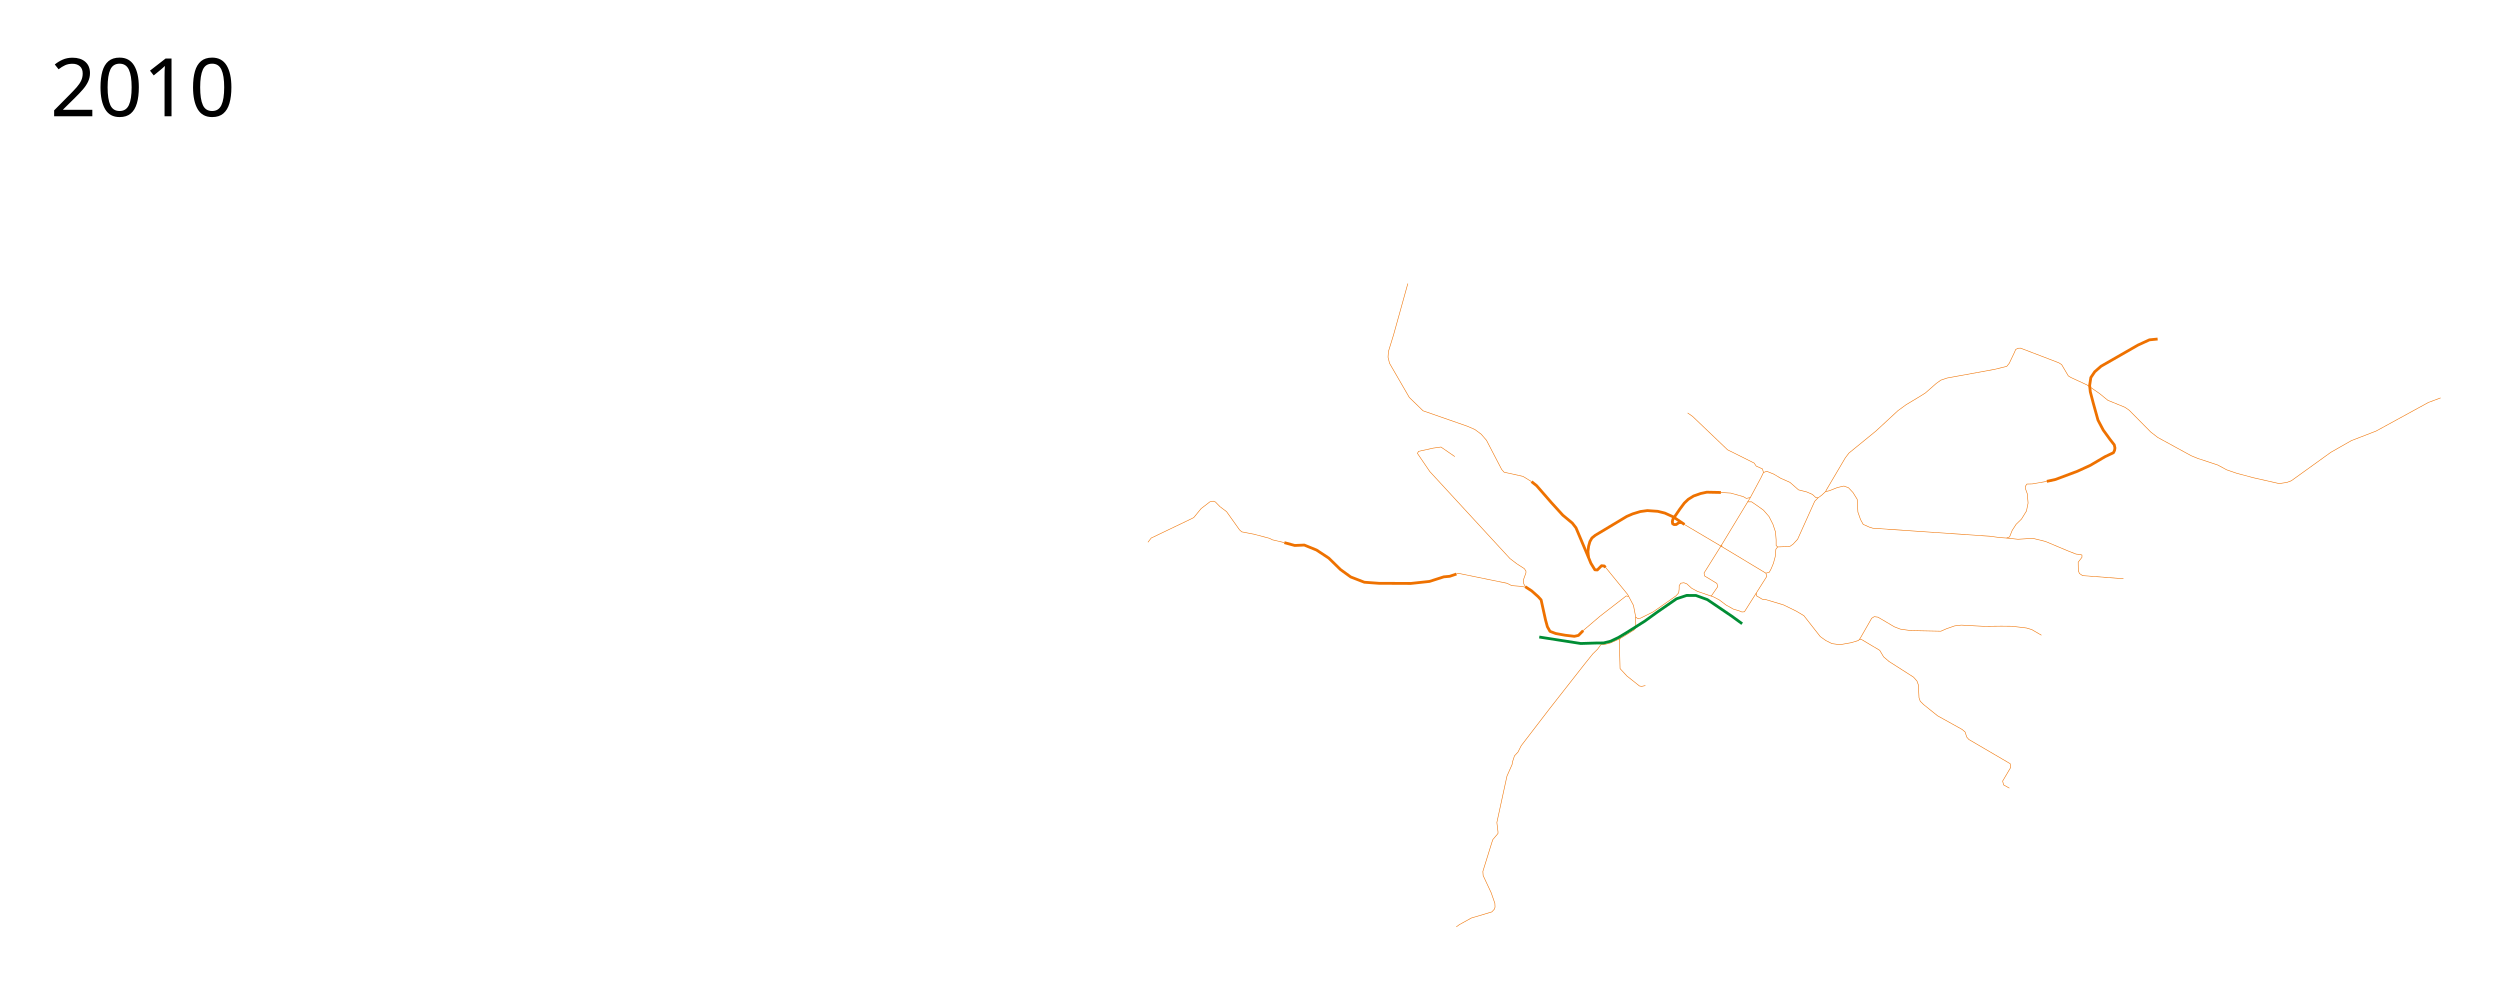
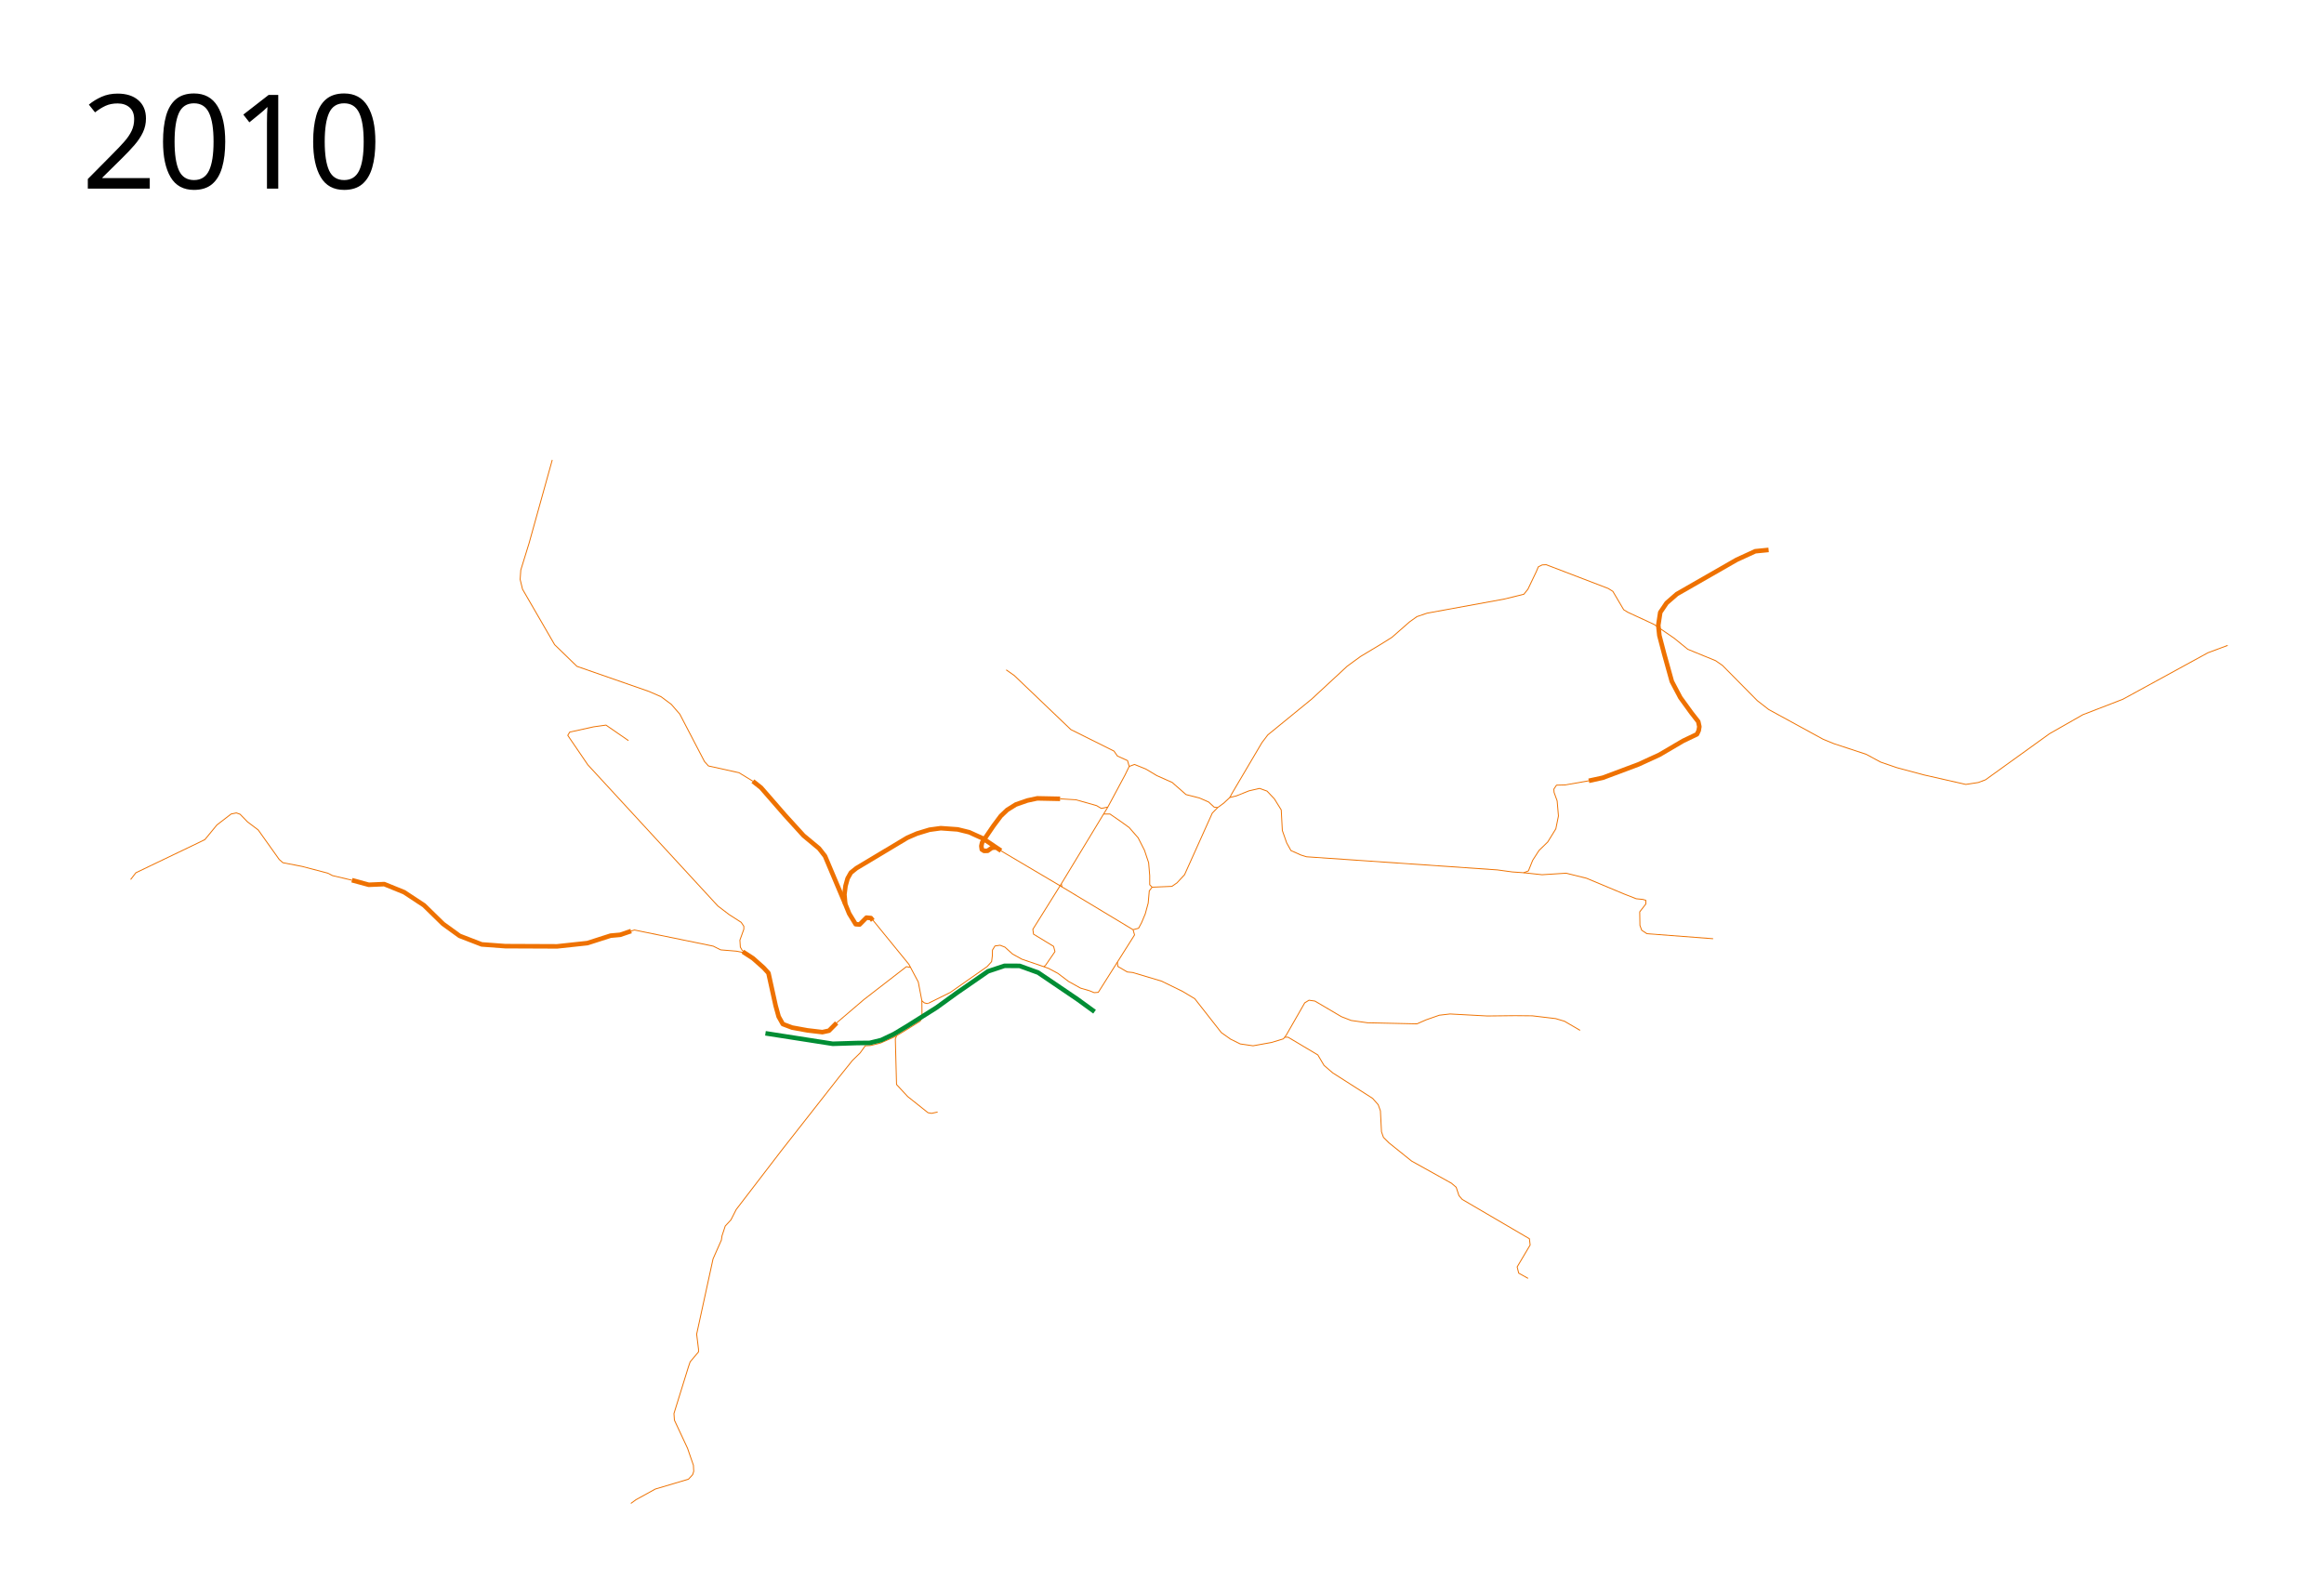
- <svg xmlns="http://www.w3.org/2000/svg" width="4450" height="1750" viewBox="-1950 -50 4450 1750">
+ <svg xmlns="http://www.w3.org/2000/svg" width="2550" height="1750" viewBox="-50 -50 2550 1750">
  <path d="M877.427 941.955l-22.173-52.464-6.61-8.474-16.95-14.068-20.338-22.373-26.271-30.17-8.983-7.118" fill="none" stroke="#ee7100" stroke-width="5" stroke-linejoin="round" />
  <path d="M907.631 960.094l-1.99-2.635-4.943-.468-7.464 7.548-4.357-.312-7.115-11.675-4.335-10.597-.879-10.399 1.2-9.428 2.277-8.15 3.596-6.352 6.112-4.914 55.85-33.437 10.546-4.555 13.783-4.194 12.344-1.678 18.577 1.318 12.584 3.116 15.109 6.847 19.807 13.4" fill="none" stroke="#ee7100" stroke-width="5" stroke-linejoin="round" />
  <path style="line-height:normal;font-variant-ligatures:normal;font-variant-position:normal;font-variant-caps:normal;font-variant-numeric:normal;font-variant-alternates:normal;font-feature-settings:normal;text-indent:0;text-align:start;text-decoration-line:none;text-decoration-style:solid;text-decoration-color:#000;text-transform:none;text-orientation:mixed;white-space:normal;shape-padding:0;isolation:auto;mix-blend-mode:normal;solid-color:#000;solid-opacity:1" d="M867.996 1072.587l-8.391 8.47-7.26 1.584-16.474-1.947-16.726-3.05-10.175-3.841-4.599-8.18-3.335-12.11-7.866-35.724-5.307-5.81-11.639-10.333-11.168-7.236" color="#000" font-weight="400" font-family="sans-serif" overflow="visible" fill="none" stroke="#ee7100" stroke-width="5" stroke-linejoin="round" />
  <path d="M1042.732 879.973l-4.403.399-4.685 3.304-3.983.053-2.373-1.526-.508-3.813.847-3.899 12.543-18.39 7.966-10.677 6.949-6.61 9.491-5.933 12.543-4.407 11.017-2.372 25.084.508M1890.589 553.473l-14.622 1.439-20.374 9.348-65.677 37.632-11.266 9.828-6.951 10.307-2.157 14.142 1.198 11.266 5.273 20.134 8.39 30.202 9.348 17.738 11.985 16.539 7.67 9.828 1.199 5.513-.72 4.314-1.917 4.075-15.101 7.19-26.127 15.342-23.01 10.546-39.072 14.622-15.34 3.355" fill="none" stroke="#ee7100" stroke-width="5" stroke-linejoin="round" />
  <path d="M776.102 807.288l-15.206-9.323-33.558-7.431-4.314-4.794-27.086-52.014-9.348-10.787-11.266-8.389-13.184-5.753-79.1-27.565-24.449-23.73-35.235-60.883-2.637-10.786.72-10.307 9.108-29.483 25.408-91.325M907.35 959.22l39.91 48.959 10.307 19.416 3.955 20.614 2.637 2.277 2.812.79 1.4-.164M1095.117 1010.777l1.972-1.278 10.469-15.223-1.498-5.752-22.052-13.423-.72-5.274 31.245-49.954M1160.846 843.267h7.055l12.465 8.63 8.629 6.232 9.828 11.265 6.95 13.663 4.555 13.663 1.198 14.142v10.067l2.648 2.656 21.722-.916 5.52-3.824 8.34-8.944 30.401-67.605s5.822-6.01 5.89-6.06l6.666-4.87 6.721-6.236 7.042-1.691 13.99-5.589h.01l11.506-2.637c.028 0 .057-.012.086-.012h0c.068 0 .135.01.198.03l7.91 2.876c.073.027.138.07.191.127l7.91 8.39a.535.535 0 01.063.08l7.43 11.983a.454.454 0 01.073.237l1.196 22.46 4.755 13.555 4.692 8.448 11.035 4.93 6.08 1.892 209.32 14.4c.01 0 16.326 2.229 16.332 2.229l12.688.889 5.1-2.018 4.675-11.626 6.95-10.786 9.589-9.348 8.869-14.382 2.876-14.142-1.438-16.54-3.356-9.348-.24-3.595 2.877-4.315 9.348-.24 26.127-4.554" fill="none" stroke="#ee7100" stroke-linejoin="round" />
  <path style="line-height:normal;font-variant-ligatures:normal;font-variant-position:normal;font-variant-caps:normal;font-variant-numeric:normal;font-variant-alternates:normal;font-feature-settings:normal;text-indent:0;text-align:start;text-decoration-line:none;text-decoration-style:solid;text-decoration-color:#000;text-transform:none;text-orientation:mixed;white-space:normal;shape-padding:0;isolation:auto;mix-blend-mode:normal;solid-color:#000;solid-opacity:1" d="M1829.706 980.135l-72.629-5.513-5.752-3.836-1.918-5.273-.24-14.861 6.712-8.63v-4.074l-3.356-.959-7.19-.72-13.424-5.272-41.228-17.259-22.292-5.513-26.366 1.678-20.082-2.176M1214.174 923.585l-3.127 4.056-1.198 13.423-3.236 11.865-4.075 9.708-3.236 5.992-6.052 1.618" color="#000" font-weight="400" font-family="sans-serif" overflow="visible" fill="none" stroke="#ee7100" stroke-linejoin="round" />
  <path d="M1113.22 826.61l17.409 1.077 22.531 6.352 5.273 3.116 6.9-1.453M1188.988 791.075l-1.79-6.414-11.147-5.033-3.715-5.393-47.34-23.61-62.082-59.326-8.869-6.232" fill="none" stroke="#ee7100" stroke-linejoin="round" />
  <path d="M336.152 915.896l18.457 5.033 17.018-.719 21.813 8.869 21.812 14.382 20.854 20.374 18.217 13.183 24.21 9.349 25.887 1.917 56.808.24 33.318-3.596 25.408-8.15 10.546-.958 11.985-4.075" fill="none" stroke="#ee7100" stroke-width="5" stroke-linejoin="round" />
  <path d="M642.485 971.745l3.596-1.198 86.53 17.737 8.15 4.075 17.258 1.438 8.901 1.705M336.152 915.896l-21.333-5.034-5.033-2.637-28.285-7.43-21.093-4.075-4.075-3.596-23.01-32.359-11.746-8.868-8.15-8.39-4.075-1.438-5.752 1.198-15.58 11.985-13.184 16.06-4.794 2.397-70.95 34.037-5.753 7.43M1095.117 1010.777l5.307 1.85 10.339 5.508 11.61 8.814 13.22 7.373 9.83 2.881 5.17 2.119 4.492-.34 39.807-63.018-1.642-5.717M1115.225 923.413l-.692-3.54 45.84-75.702 4.826-7.844 19.185-35.76 4.604-9.492 5.843-2.177 12.372 5 12.204 7.288 16.78 7.458 15.169 13.305 14.582 3.7 10.187 4.435 6.112 5.633 3.81.519M1299.434 825.13l2.458-4.634 32.72-55.49 6.45-8.509 48.105-39.277 39.052-36.15 14.49-10.58 22.124-13.301 12.39-7.746 19.36-16.968 8.078-5.78 11.23-3.814 84.533-15.466 16.526-4.025 5.084-1.271 4.45-5.509 9.11-19.068 2.33-5.508 4.237-2.119 4.45-.212 68.008 26.06 5.085 3.178 11.864 20.127 4.45 2.754 28.813 13.348 22.246 15.254 14.83 12.076 30.509 12.5 7.627 5.297 38.135 38.559 12.5 9.746 59.746 32.627 11.865 4.873 35.38 11.652 15.679 8.475 17.797 6.144 30.084 8.05 45.763 10.382 13.771-2.118 7.84-2.967 70.338-50.635 36.44-20.763 43.857-16.949 93.432-51.06 21.61-8.05M639.609 762.73l-24.689-17.02-13.663 1.918-26.127 5.753-2.157 3.595 22.052 32.36 142.62 154.844 12.225 9.348 13.423 8.63 2.876 4.314v3.236l-4.315 11.985.479 7.637 1.73 3.03 2.857 3.142M961.522 1048.208l.088 9.25.085 9.237-1.99 3.898-18.514 11.553-9.768 5.686-15.152 6.744-10.762 2.712-6.102.339-5.593 7.797-8.56 8.39-14.915 18.559-62.881 80.17-40.17 52.372-9.491 12.373-5.763 11.356-6.271 6.78-3.56 10.847-.677 4.576-9.153 20.678-17.966 82.543 2.034 16.61v2.881l-9.153 10.848-1.864 5.423-15.932 51.356.508 7.289 14.407 30.847 6.44 18.644.34 6.61-1.187 3.729-4.576 4.915-36.44 10.848-21.187 11.695-5.593 4.067M866.286 1073.908l31.697-27.056 46.573-36.051 4.284.809" fill="none" stroke="#ee7100" stroke-linejoin="round" />
  <path d="M933.934 1086.386l-1.535 3.65 1.318 50.096 12.225 13.184 22.292 17.737 3.835.72 6.711-1.439M1046.42 882.553l67.893 40.14 78.937 47.554M1175.929 1005.738l.681 4.855 10.254 6.017 5.933.593 31.78 9.492 23.05 11.271 13.305 7.966 29.153 37.204 10 7.118 10.763 5.34 14.067 2.033 20.255-3.644 13.05-3.983 3.051-3.983 20.34-35.509 4.66-2.881 6.526.932 29.067 17.119 10.678 4.152 17.967 2.543 54.237 1.186 10-4.407 14.576-5.084 11.695-1.356 40.847 2.203 30.34-.339 19.152.17 25.593 3.05 9.661 2.882 17.119 10" fill="none" stroke="#ee7100" stroke-linejoin="round" />
  <path d="M1359.66 1088.238h3.715l32.598 19.415 6.832 11.506 9.468 8.15 43.864 28.044 6.113 6.951 2.397 6.712 1.198 23.01 2.157 6.113 5.993 5.993 24.928 20.014 43.745 24.33 5.154 4.434 2.996 9.108 3.595 4.195 73.707 43.146.84 6.831-14.263 24.09 1.678 6.831 10.307 5.753" fill="none" stroke="#ee7100" stroke-linejoin="round" />
  <path d="M789.899 1083.923l73.827 11.506 26.604-.833 13.98-.147 12.629-3.095 13.969-6.642 14.075-8.459 32.589-20.527 22.467-16.253 34.081-23.575 18.088-6.032 16.536.077 20.297 7.345 43.146 29.243 18.818 13.686" fill="none" stroke="#008d34" stroke-width="5" stroke-linejoin="round" />
-   <text x="-1860.547" y="156.961" style="line-height:125%;-inkscape-font-specification:Sans" font-weight="400" font-size="144px" font-family="Sans" letter-spacing="0" word-spacing="0">
-     <tspan x="-1860.547" y="156.961">2010</tspan>
+   <text x="39.453" y="156.961" style="line-height:125%;-inkscape-font-specification:Sans" font-weight="400" font-size="144px" font-family="Sans" letter-spacing="0" word-spacing="0">
+     <tspan x="39.453" y="156.961">2010</tspan>
  </text>
  <path d="M1095.117 1010.777l-23.962-8.23-10.102-5.58-8.45-7.643-5.304-2.035-5.587.81-2.735 4.467-.123 6.22-.803 6.472-4.856 5.397-40.607 28.492-24.217 11.965" fill="none" stroke="#ee7100" stroke-linejoin="round" />
</svg>
